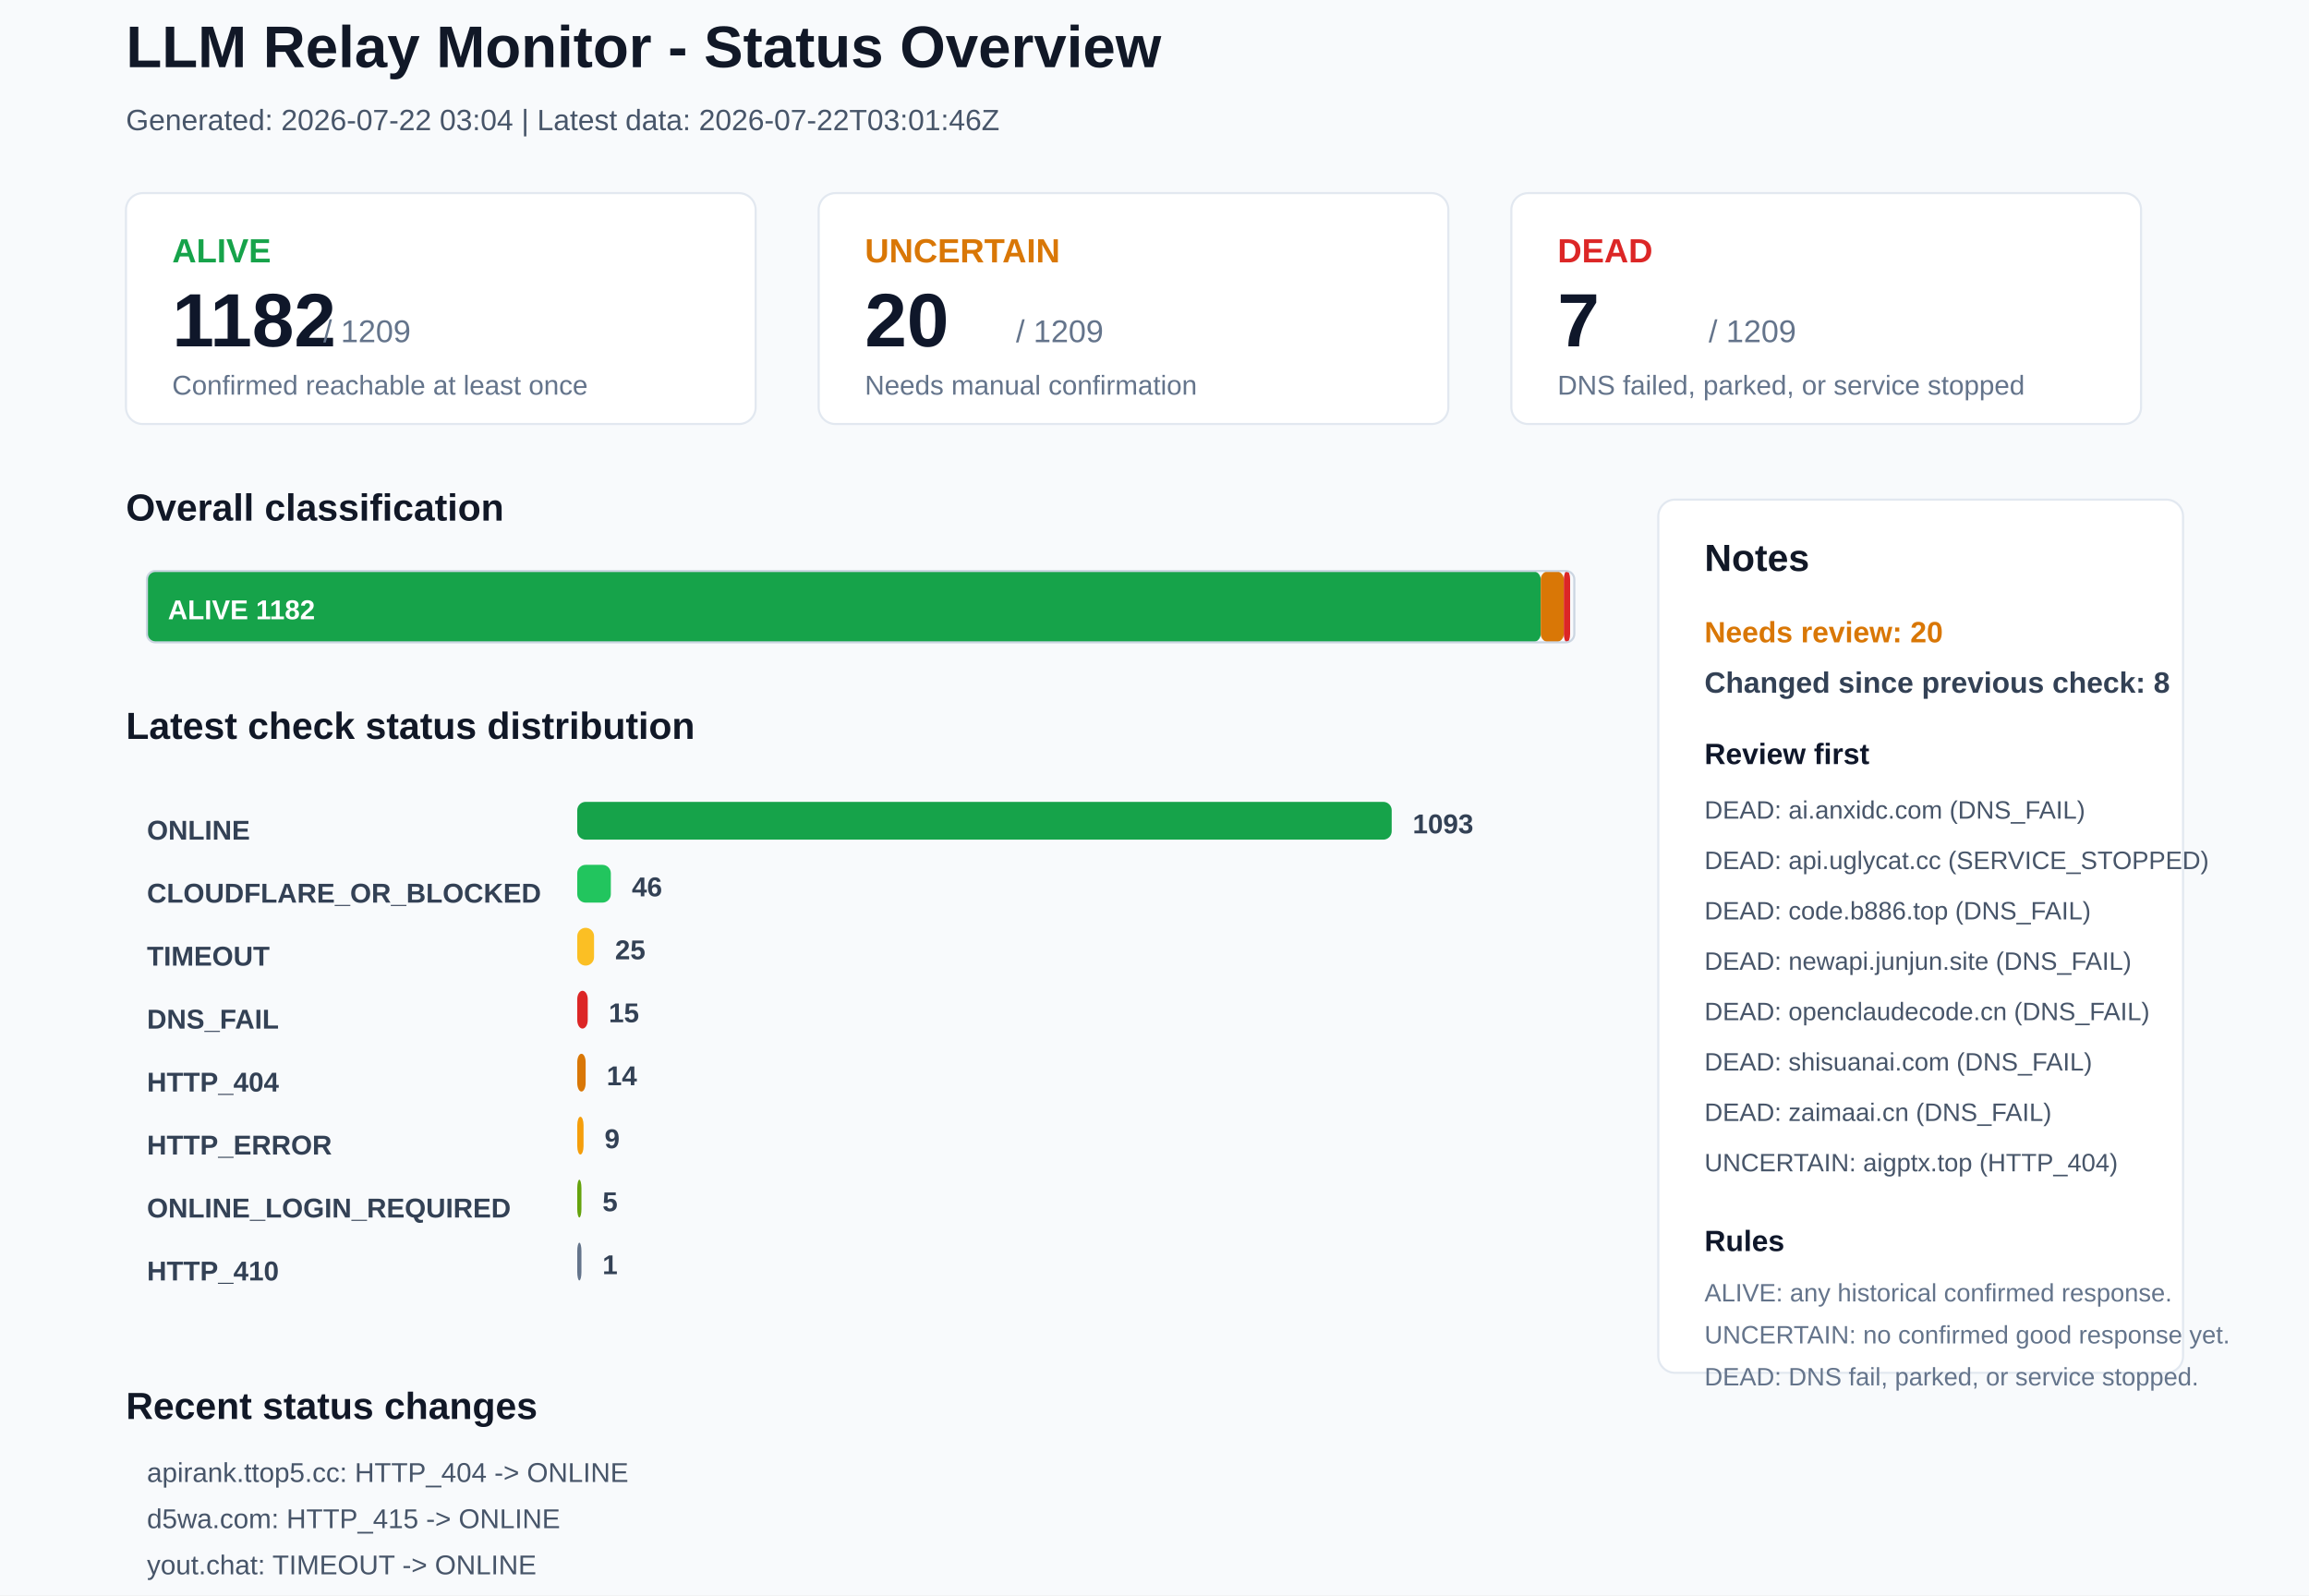
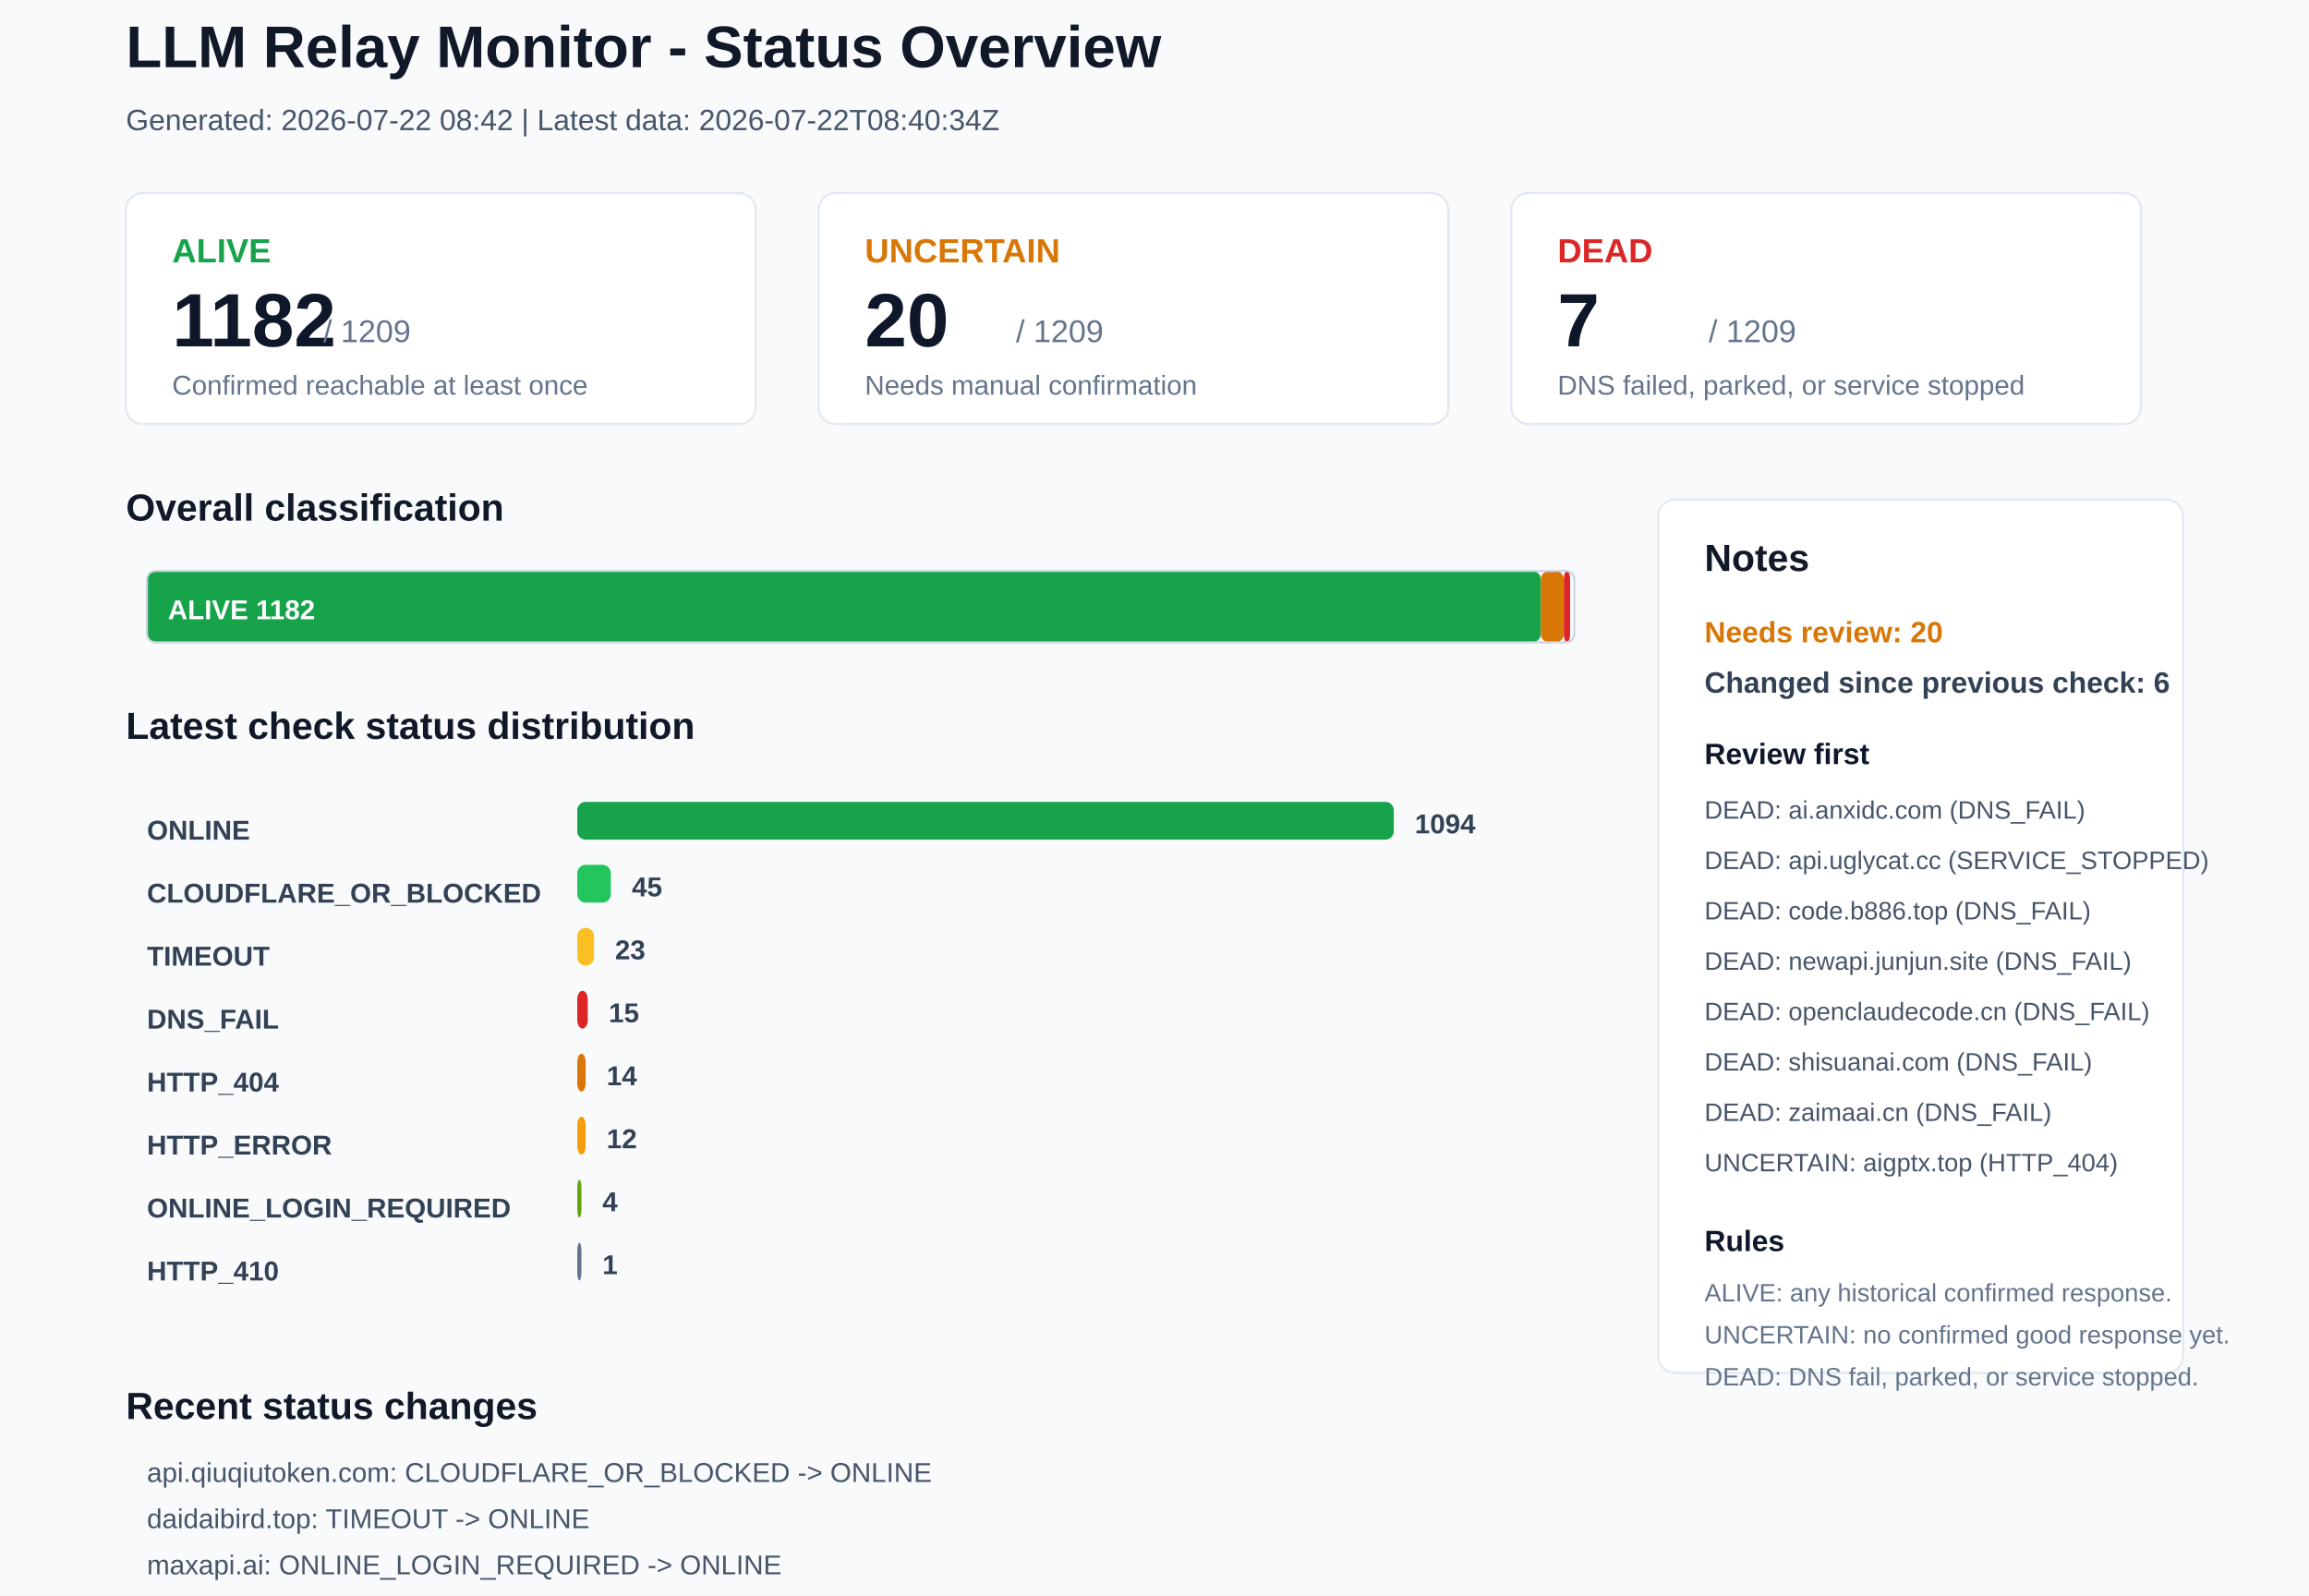
<svg xmlns="http://www.w3.org/2000/svg" width="1100" height="760" viewBox="0 0 1100 760">
  <rect x="0" y="0" width="1100" height="760" rx="0" fill="#F8FAFC" stroke="none" />
  <text x="60" y="32" font-family="Arial, sans-serif" font-size="28" font-weight="700" fill="#111827">LLM Relay Monitor - Status Overview</text>
-   <text x="60" y="62" font-family="Arial, sans-serif" font-size="14" font-weight="400" fill="#475569">Generated: 2026-07-22 03:04 | Latest data: 2026-07-22T03:01:46Z</text>
+   <text x="60" y="62" font-family="Arial, sans-serif" font-size="14" font-weight="400" fill="#475569">Generated: 2026-07-22 08:42 | Latest data: 2026-07-22T08:40:34Z</text>
  <rect x="60" y="92" width="300" height="110" rx="8" fill="#FFFFFF" stroke="#E2E8F0" />
  <text x="82" y="125" font-family="Arial, sans-serif" font-size="16" font-weight="700" fill="#16A34A">ALIVE</text>
  <text x="82" y="165" font-family="Arial, sans-serif" font-size="36" font-weight="700" fill="#0F172A">1182</text>
  <text x="154" y="163" font-family="Arial, sans-serif" font-size="15" font-weight="400" fill="#64748B">/ 1209</text>
  <text x="82" y="188" font-family="Arial, sans-serif" font-size="13" font-weight="400" fill="#64748B">Confirmed reachable at least once</text>
  <rect x="390" y="92" width="300" height="110" rx="8" fill="#FFFFFF" stroke="#E2E8F0" />
  <text x="412" y="125" font-family="Arial, sans-serif" font-size="16" font-weight="700" fill="#D97706">UNCERTAIN</text>
  <text x="412" y="165" font-family="Arial, sans-serif" font-size="36" font-weight="700" fill="#0F172A">20</text>
  <text x="484" y="163" font-family="Arial, sans-serif" font-size="15" font-weight="400" fill="#64748B">/ 1209</text>
  <text x="412" y="188" font-family="Arial, sans-serif" font-size="13" font-weight="400" fill="#64748B">Needs manual confirmation</text>
  <rect x="720" y="92" width="300" height="110" rx="8" fill="#FFFFFF" stroke="#E2E8F0" />
  <text x="742" y="125" font-family="Arial, sans-serif" font-size="16" font-weight="700" fill="#DC2626">DEAD</text>
  <text x="742" y="165" font-family="Arial, sans-serif" font-size="36" font-weight="700" fill="#0F172A">7</text>
  <text x="814" y="163" font-family="Arial, sans-serif" font-size="15" font-weight="400" fill="#64748B">/ 1209</text>
  <text x="742" y="188" font-family="Arial, sans-serif" font-size="13" font-weight="400" fill="#64748B">DNS failed, parked, or service stopped</text>
  <text x="60" y="248" font-family="Arial, sans-serif" font-size="18" font-weight="700" fill="#111827">Overall classification</text>
  <rect x="70" y="272" width="664" height="34" rx="4" fill="#16A34A" stroke="none" />
  <text x="80" y="295" font-family="Arial, sans-serif" font-size="13" font-weight="700" fill="#FFFFFF">ALIVE 1182</text>
  <rect x="734" y="272" width="11" height="34" rx="4" fill="#D97706" stroke="none" />
  <rect x="745" y="272" width="3" height="34" rx="4" fill="#DC2626" stroke="none" />
  <rect x="70" y="272" width="680" height="34" rx="4" fill="none" stroke="#CBD5E1" />
  <text x="60" y="352" font-family="Arial, sans-serif" font-size="18" font-weight="700" fill="#111827">Latest check status distribution</text>
  <text x="70" y="400" font-family="Arial, sans-serif" font-size="13" font-weight="700" fill="#334155">ONLINE</text>
-   <rect x="275" y="382" width="388" height="18" rx="4" fill="#16A34A" stroke="none" />
-   <text x="673" y="397" font-family="Arial, sans-serif" font-size="13" font-weight="700" fill="#334155">1093</text>
+   <rect x="275" y="382" width="389" height="18" rx="4" fill="#16A34A" stroke="none" />
+   <text x="674" y="397" font-family="Arial, sans-serif" font-size="13" font-weight="700" fill="#334155">1094</text>
  <text x="70" y="430" font-family="Arial, sans-serif" font-size="13" font-weight="700" fill="#334155">CLOUDFLARE_OR_BLOCKED</text>
  <rect x="275" y="412" width="16" height="18" rx="4" fill="#22C55E" stroke="none" />
-   <text x="301" y="427" font-family="Arial, sans-serif" font-size="13" font-weight="700" fill="#334155">46</text>
+   <text x="301" y="427" font-family="Arial, sans-serif" font-size="13" font-weight="700" fill="#334155">45</text>
  <text x="70" y="460" font-family="Arial, sans-serif" font-size="13" font-weight="700" fill="#334155">TIMEOUT</text>
  <rect x="275" y="442" width="8" height="18" rx="4" fill="#FBBF24" stroke="none" />
-   <text x="293" y="457" font-family="Arial, sans-serif" font-size="13" font-weight="700" fill="#334155">25</text>
+   <text x="293" y="457" font-family="Arial, sans-serif" font-size="13" font-weight="700" fill="#334155">23</text>
  <text x="70" y="490" font-family="Arial, sans-serif" font-size="13" font-weight="700" fill="#334155">DNS_FAIL</text>
  <rect x="275" y="472" width="5" height="18" rx="4" fill="#DC2626" stroke="none" />
  <text x="290" y="487" font-family="Arial, sans-serif" font-size="13" font-weight="700" fill="#334155">15</text>
  <text x="70" y="520" font-family="Arial, sans-serif" font-size="13" font-weight="700" fill="#334155">HTTP_404</text>
  <rect x="275" y="502" width="4" height="18" rx="4" fill="#D97706" stroke="none" />
  <text x="289" y="517" font-family="Arial, sans-serif" font-size="13" font-weight="700" fill="#334155">14</text>
  <text x="70" y="550" font-family="Arial, sans-serif" font-size="13" font-weight="700" fill="#334155">HTTP_ERROR</text>
-   <rect x="275" y="532" width="3" height="18" rx="4" fill="#F59E0B" stroke="none" />
-   <text x="288" y="547" font-family="Arial, sans-serif" font-size="13" font-weight="700" fill="#334155">9</text>
+   <rect x="275" y="532" width="4" height="18" rx="4" fill="#F59E0B" stroke="none" />
+   <text x="289" y="547" font-family="Arial, sans-serif" font-size="13" font-weight="700" fill="#334155">12</text>
  <text x="70" y="580" font-family="Arial, sans-serif" font-size="13" font-weight="700" fill="#334155">ONLINE_LOGIN_REQUIRED</text>
  <rect x="275" y="562" width="2" height="18" rx="4" fill="#65A30D" stroke="none" />
-   <text x="287" y="577" font-family="Arial, sans-serif" font-size="13" font-weight="700" fill="#334155">5</text>
+   <text x="287" y="577" font-family="Arial, sans-serif" font-size="13" font-weight="700" fill="#334155">4</text>
  <text x="70" y="610" font-family="Arial, sans-serif" font-size="13" font-weight="700" fill="#334155">HTTP_410</text>
  <rect x="275" y="592" width="2" height="18" rx="4" fill="#64748B" stroke="none" />
  <text x="287" y="607" font-family="Arial, sans-serif" font-size="13" font-weight="700" fill="#334155">1</text>
  <rect x="790" y="238" width="250" height="416" rx="8" fill="#FFFFFF" stroke="#E2E8F0" />
  <text x="812" y="272" font-family="Arial, sans-serif" font-size="18" font-weight="700" fill="#111827">Notes</text>
  <text x="812" y="306" font-family="Arial, sans-serif" font-size="14" font-weight="700" fill="#D97706">Needs review: 20</text>
-   <text x="812" y="330" font-family="Arial, sans-serif" font-size="14" font-weight="700" fill="#334155">Changed since previous check: 8</text>
+   <text x="812" y="330" font-family="Arial, sans-serif" font-size="14" font-weight="700" fill="#334155">Changed since previous check: 6</text>
  <text x="812" y="364" font-family="Arial, sans-serif" font-size="14" font-weight="700" fill="#0F172A">Review first</text>
  <text x="812" y="390" font-family="Arial, sans-serif" font-size="12" font-weight="400" fill="#475569">DEAD: ai.anxidc.com (DNS_FAIL)</text>
  <text x="812" y="414" font-family="Arial, sans-serif" font-size="12" font-weight="400" fill="#475569">DEAD: api.uglycat.cc (SERVICE_STOPPED)</text>
  <text x="812" y="438" font-family="Arial, sans-serif" font-size="12" font-weight="400" fill="#475569">DEAD: code.b886.top (DNS_FAIL)</text>
  <text x="812" y="462" font-family="Arial, sans-serif" font-size="12" font-weight="400" fill="#475569">DEAD: newapi.junjun.site (DNS_FAIL)</text>
  <text x="812" y="486" font-family="Arial, sans-serif" font-size="12" font-weight="400" fill="#475569">DEAD: openclaudecode.cn (DNS_FAIL)</text>
  <text x="812" y="510" font-family="Arial, sans-serif" font-size="12" font-weight="400" fill="#475569">DEAD: shisuanai.com (DNS_FAIL)</text>
  <text x="812" y="534" font-family="Arial, sans-serif" font-size="12" font-weight="400" fill="#475569">DEAD: zaimaai.cn (DNS_FAIL)</text>
  <text x="812" y="558" font-family="Arial, sans-serif" font-size="12" font-weight="400" fill="#475569">UNCERTAIN: aigptx.top (HTTP_404)</text>
  <text x="812" y="596" font-family="Arial, sans-serif" font-size="14" font-weight="700" fill="#0F172A">Rules</text>
  <text x="812" y="620" font-family="Arial, sans-serif" font-size="12" font-weight="400" fill="#64748B">ALIVE: any historical confirmed response.</text>
  <text x="812" y="640" font-family="Arial, sans-serif" font-size="12" font-weight="400" fill="#64748B">UNCERTAIN: no confirmed good response yet.</text>
  <text x="812" y="660" font-family="Arial, sans-serif" font-size="12" font-weight="400" fill="#64748B">DEAD: DNS fail, parked, or service stopped.</text>
  <text x="60" y="676" font-family="Arial, sans-serif" font-size="18" font-weight="700" fill="#111827">Recent status changes</text>
-   <text x="70" y="706" font-family="Arial, sans-serif" font-size="13" font-weight="400" fill="#475569">apirank.ttop5.cc: HTTP_404 -&gt; ONLINE</text>
-   <text x="70" y="728" font-family="Arial, sans-serif" font-size="13" font-weight="400" fill="#475569">d5wa.com: HTTP_415 -&gt; ONLINE</text>
-   <text x="70" y="750" font-family="Arial, sans-serif" font-size="13" font-weight="400" fill="#475569">yout.chat: TIMEOUT -&gt; ONLINE</text>
-   <text x="70" y="772" font-family="Arial, sans-serif" font-size="13" font-weight="400" fill="#475569">lkyujun.cn: ONLINE -&gt; DNS_FAIL</text>
-   <text x="70" y="794" font-family="Arial, sans-serif" font-size="13" font-weight="400" fill="#475569">vip.lcodex.cn: ONLINE -&gt; DNS_FAIL</text>
-   <text x="70" y="816" font-family="Arial, sans-serif" font-size="13" font-weight="400" fill="#475569">73card.com: HTTP_ERROR -&gt; TIMEOUT</text>
+   <text x="70" y="706" font-family="Arial, sans-serif" font-size="13" font-weight="400" fill="#475569">api.qiuqiutoken.com: CLOUDFLARE_OR_BLOCKED -&gt; ONLINE</text>
+   <text x="70" y="728" font-family="Arial, sans-serif" font-size="13" font-weight="400" fill="#475569">daidaibird.top: TIMEOUT -&gt; ONLINE</text>
+   <text x="70" y="750" font-family="Arial, sans-serif" font-size="13" font-weight="400" fill="#475569">maxapi.ai: ONLINE_LOGIN_REQUIRED -&gt; ONLINE</text>
+   <text x="70" y="772" font-family="Arial, sans-serif" font-size="13" font-weight="400" fill="#475569">73card.com: TIMEOUT -&gt; HTTP_ERROR</text>
+   <text x="70" y="794" font-family="Arial, sans-serif" font-size="13" font-weight="400" fill="#475569">bgremoval.xyz: ONLINE -&gt; HTTP_ERROR</text>
+   <text x="70" y="816" font-family="Arial, sans-serif" font-size="13" font-weight="400" fill="#475569">www.callgpt.co.uk: ONLINE -&gt; HTTP_ERROR</text>
</svg>
